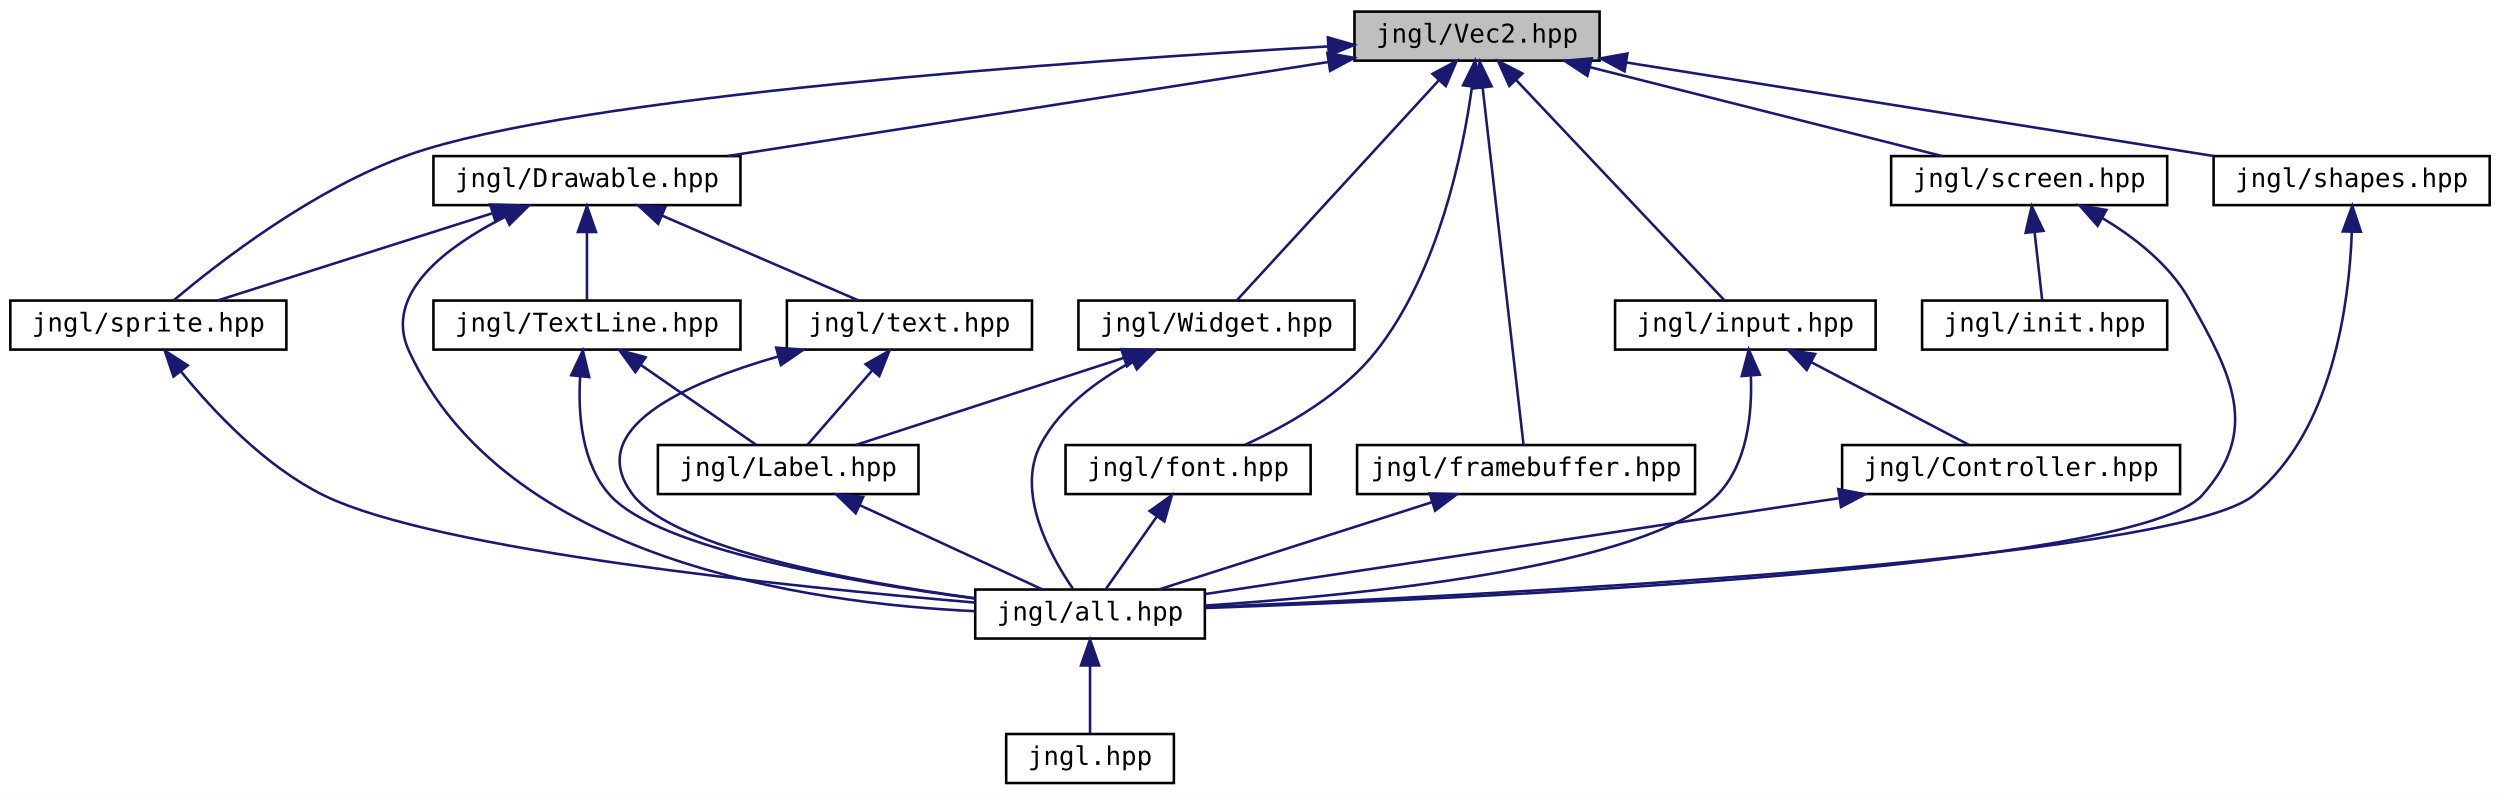
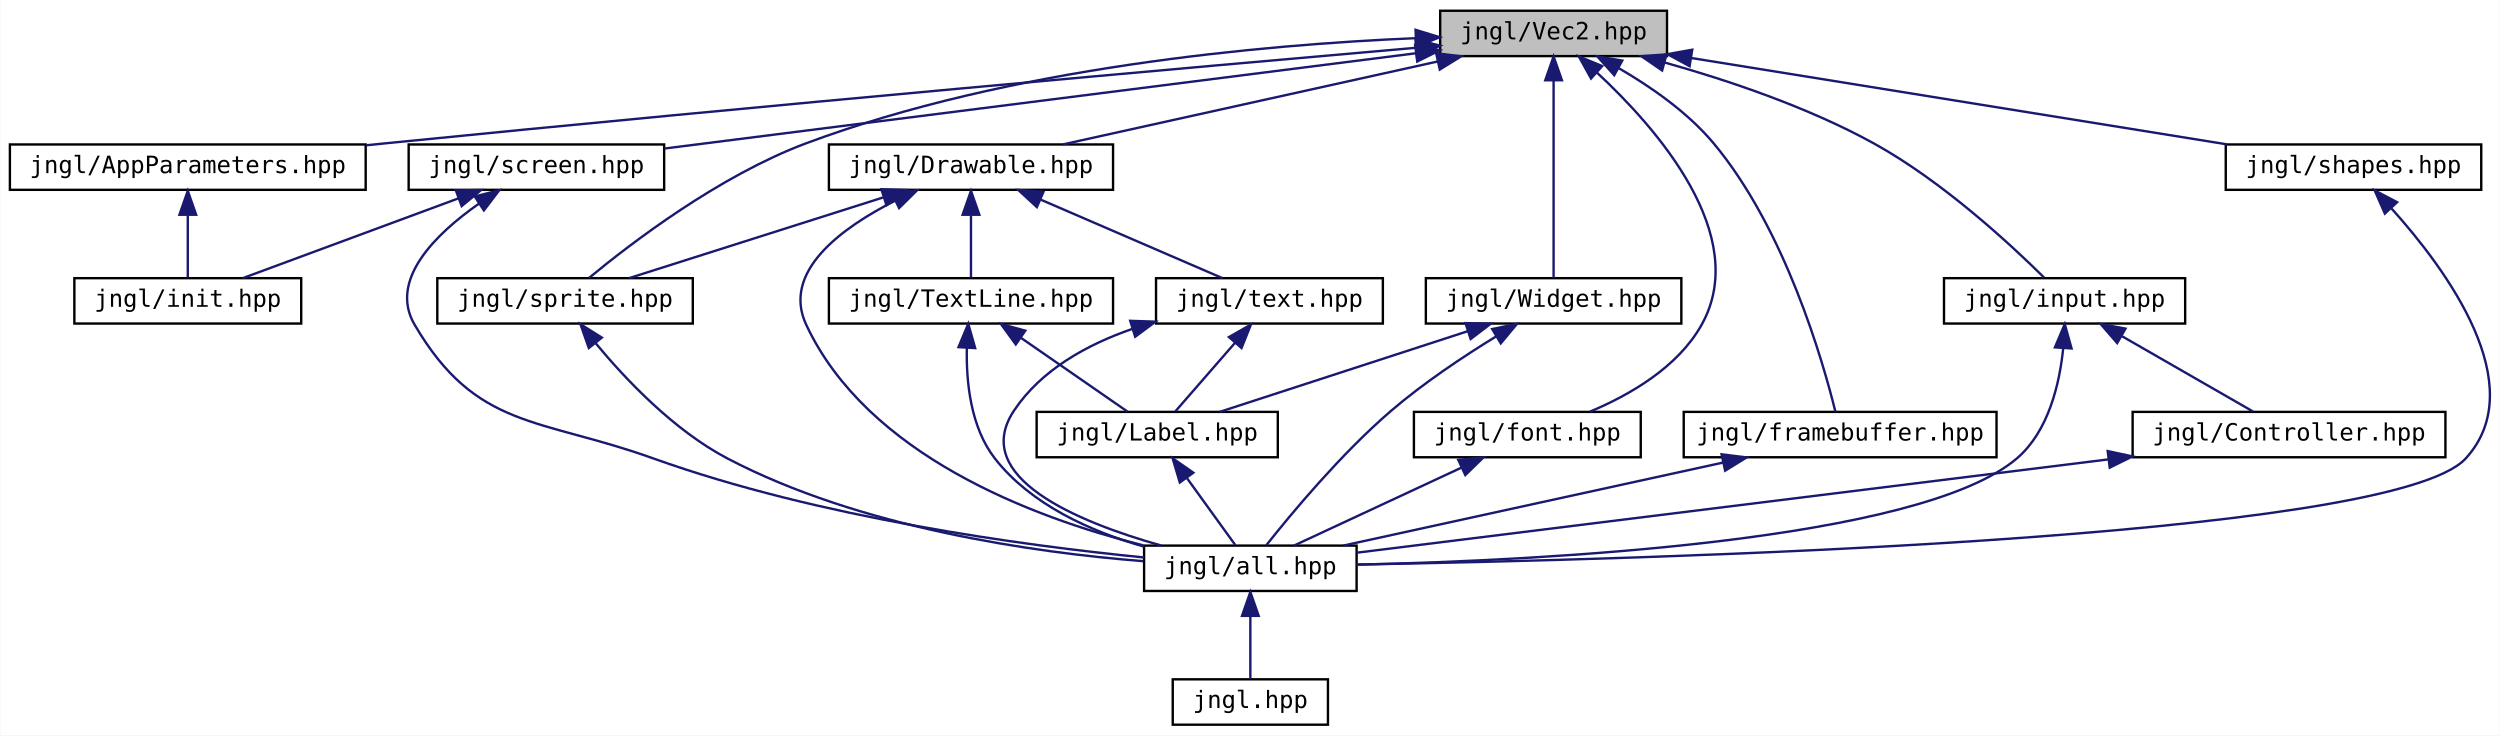
- <svg xmlns="http://www.w3.org/2000/svg" xmlns:xlink="http://www.w3.org/1999/xlink" width="969pt" height="308pt" viewBox="0.00 0.00 969.00 308.00">
+ <svg xmlns="http://www.w3.org/2000/svg" xmlns:xlink="http://www.w3.org/1999/xlink" width="1047pt" height="308pt" viewBox="0.00 0.00 1046.71 308.00">
  <g id="graph0" class="graph" transform="scale(1 1) rotate(0) translate(4 304)">
-     <polygon fill="white" stroke="transparent" points="-4,4 -4,-304 965,-304 965,4 -4,4" />
+     <polygon fill="white" stroke="transparent" points="-4,4 -4,-304 1042.71,-304 1042.71,4 -4,4" />
    <g id="node1" class="node">
      <g id="a_node1">
        <a xlink:title="Contains jngl::Vec2 class.">
-           <polygon fill="#bfbfbf" stroke="black" points="521,-280.5 521,-299.5 616,-299.5 616,-280.5 521,-280.5" />
-           <text text-anchor="middle" x="568.5" y="-287.5" font-family="'Consolas',monospace" font-size="10.00">jngl/Vec2.hpp</text>
+           <polygon fill="#bfbfbf" stroke="black" points="599,-280.5 599,-299.5 694,-299.5 694,-280.5 599,-280.5" />
+           <text text-anchor="middle" x="646.5" y="-287.5" font-family="'Consolas',monospace" font-size="10.00">jngl/Vec2.hpp</text>
        </a>
      </g>
    </g>
    <g id="node2" class="node">
      <g id="a_node2">
+         <a xlink:href="AppParameters_8hpp.html" target="_top" xlink:title="Contains jngl::AppParameters struct.">
+           <polygon fill="white" stroke="black" points="0,-224.5 0,-243.5 149,-243.5 149,-224.5 0,-224.5" />
+           <text text-anchor="middle" x="74.5" y="-231.5" font-family="'Consolas',monospace" font-size="10.00">jngl/AppParameters.hpp</text>
+         </a>
+       </g>
+     </g>
+     <g id="edge1" class="edge">
+       <path fill="none" stroke="midnightblue" d="M588.77,-283.99C497.26,-275.99 313.31,-259.62 157.5,-244 154.76,-243.73 151.97,-243.44 149.15,-243.15" />
+       <polygon fill="midnightblue" stroke="midnightblue" points="588.66,-287.5 598.93,-284.88 589.27,-280.52 588.66,-287.5" />
+     </g>
+     <g id="node4" class="node">
+       <g id="a_node4">
        <a xlink:href="Drawable_8hpp.html" target="_top" xlink:title="Contains jngl::Drawable class.">
-           <polygon fill="white" stroke="black" points="164,-224.5 164,-243.5 283,-243.5 283,-224.5 164,-224.5" />
-           <text text-anchor="middle" x="223.5" y="-231.5" font-family="'Consolas',monospace" font-size="10.00">jngl/Drawable.hpp</text>
-         </a>
-       </g>
-     </g>
-     <g id="edge1" class="edge">
-       <path fill="none" stroke="midnightblue" d="M510.84,-279.97C446.01,-269.83 341.52,-253.47 278.01,-243.53" />
-       <polygon fill="midnightblue" stroke="midnightblue" points="510.47,-283.46 520.89,-281.55 511.55,-276.54 510.47,-283.46" />
+           <polygon fill="white" stroke="black" points="343,-224.5 343,-243.5 462,-243.5 462,-224.5 343,-224.5" />
+           <text text-anchor="middle" x="402.5" y="-231.5" font-family="'Consolas',monospace" font-size="10.00">jngl/Drawable.hpp</text>
+         </a>
+       </g>
+     </g>
+     <g id="edge3" class="edge">
+       <path fill="none" stroke="midnightblue" d="M598.07,-278.28C551.96,-268.08 483.47,-252.92 440.98,-243.52" />
+       <polygon fill="midnightblue" stroke="midnightblue" points="597.32,-281.7 607.84,-280.44 598.83,-274.87 597.32,-281.7" />
+     </g>
+     <g id="node7" class="node">
+       <g id="a_node7">
+         <a xlink:href="sprite_8hpp.html" target="_top" xlink:title="Contains jngl::Sprite class and related functions.">
+           <polygon fill="white" stroke="black" points="179,-168.5 179,-187.5 286,-187.5 286,-168.5 179,-168.5" />
+           <text text-anchor="middle" x="232.5" y="-175.5" font-family="'Consolas',monospace" font-size="10.00">jngl/sprite.hpp</text>
+         </a>
+       </g>
+     </g>
+     <g id="edge28" class="edge">
+       <path fill="none" stroke="midnightblue" d="M588.48,-288.01C524.24,-285.25 418.52,-275.74 333.5,-244 296.97,-230.36 259.92,-201.97 242.6,-187.65" />
+       <polygon fill="midnightblue" stroke="midnightblue" points="588.69,-291.52 598.82,-288.41 588.96,-284.52 588.69,-291.52" />
+     </g>
+     <g id="node11" class="node">
+       <g id="a_node11">
+         <a xlink:href="font_8hpp.html" target="_top" xlink:title="Contains jngl::Font class and related functions.">
+           <polygon fill="white" stroke="black" points="588,-112.5 588,-131.5 683,-131.5 683,-112.5 588,-112.5" />
+           <text text-anchor="middle" x="635.5" y="-119.5" font-family="'Consolas',monospace" font-size="10.00">jngl/font.hpp</text>
+         </a>
+       </g>
+     </g>
+     <g id="edge15" class="edge">
+       <path fill="none" stroke="midnightblue" d="M664.56,-273.68C689.55,-250.53 729.37,-205.38 708.5,-168 698.56,-150.19 678.35,-138.56 661.71,-131.59" />
+       <polygon fill="midnightblue" stroke="midnightblue" points="662.18,-271.11 657.06,-280.38 666.85,-276.32 662.18,-271.11" />
+     </g>
+     <g id="node12" class="node">
+       <g id="a_node12">
+         <a xlink:href="framebuffer_8hpp.html" target="_top" xlink:title="Contains jngl::FrameBuffer class.">
+           <polygon fill="white" stroke="black" points="701,-112.5 701,-131.5 832,-131.5 832,-112.5 701,-112.5" />
+           <text text-anchor="middle" x="766.5" y="-119.5" font-family="'Consolas',monospace" font-size="10.00">jngl/framebuffer.hpp</text>
+         </a>
+       </g>
+     </g>
+     <g id="edge17" class="edge">
+       <path fill="none" stroke="midnightblue" d="M673.65,-275.52C687.05,-267.79 702.62,-257.02 713.5,-244 743.5,-208.1 759.34,-152.58 764.54,-131.51" />
+       <polygon fill="midnightblue" stroke="midnightblue" points="671.89,-272.5 664.81,-280.38 675.26,-278.63 671.89,-272.5" />
+     </g>
+     <g id="node13" class="node">
+       <g id="a_node13">
+         <a xlink:href="input_8hpp.html" target="_top" xlink:title="Input related functions.">
+           <polygon fill="white" stroke="black" points="810,-168.5 810,-187.5 911,-187.5 911,-168.5 810,-168.5" />
+           <text text-anchor="middle" x="860.5" y="-175.5" font-family="'Consolas',monospace" font-size="10.00">jngl/input.hpp</text>
+         </a>
+       </g>
+     </g>
+     <g id="edge19" class="edge">
+       <path fill="none" stroke="midnightblue" d="M693.06,-277.81C719.64,-270.34 753.05,-259.11 780.5,-244 809.35,-228.12 838.05,-201.49 851.92,-187.76" />
+       <polygon fill="midnightblue" stroke="midnightblue" points="691.96,-274.48 683.23,-280.48 693.79,-281.23 691.96,-274.48" />
+     </g>
+     <g id="node15" class="node">
+       <g id="a_node15">
+         <a xlink:href="screen_8hpp.html" target="_top" xlink:title=" ">
+           <polygon fill="white" stroke="black" points="167,-224.5 167,-243.5 274,-243.5 274,-224.5 167,-224.5" />
+           <text text-anchor="middle" x="220.5" y="-231.5" font-family="'Consolas',monospace" font-size="10.00">jngl/screen.hpp</text>
+         </a>
+       </g>
+     </g>
+     <g id="edge23" class="edge">
+       <path fill="none" stroke="midnightblue" d="M588.88,-281.7C506.11,-271.2 354.67,-252.01 274.15,-241.8" />
+       <polygon fill="midnightblue" stroke="midnightblue" points="588.51,-285.18 598.87,-282.96 589.39,-278.23 588.51,-285.18" />
+     </g>
+     <g id="node16" class="node">
+       <g id="a_node16">
+         <a xlink:href="shapes_8hpp.html" target="_top" xlink:title="Functions for drawing shapes.">
+           <polygon fill="white" stroke="black" points="928,-224.5 928,-243.5 1035,-243.5 1035,-224.5 928,-224.5" />
+           <text text-anchor="middle" x="981.5" y="-231.5" font-family="'Consolas',monospace" font-size="10.00">jngl/shapes.hpp</text>
+         </a>
+       </g>
+     </g>
+     <g id="edge26" class="edge">
+       <path fill="none" stroke="midnightblue" d="M704.31,-279.68C767.36,-269.52 867.41,-253.39 928.5,-243.54" />
+       <polygon fill="midnightblue" stroke="midnightblue" points="703.46,-276.27 694.14,-281.32 704.57,-283.18 703.46,-276.27" />
+     </g>
+     <g id="node17" class="node">
+       <g id="a_node17">
+         <a xlink:href="Widget_8hpp.html" target="_top" xlink:title="Contains jngl::Container class.">
+           <polygon fill="white" stroke="black" points="593,-168.5 593,-187.5 700,-187.5 700,-168.5 593,-168.5" />
+           <text text-anchor="middle" x="646.5" y="-175.5" font-family="'Consolas',monospace" font-size="10.00">jngl/Widget.hpp</text>
+         </a>
+       </g>
+     </g>
+     <g id="edge29" class="edge">
+       <path fill="none" stroke="midnightblue" d="M646.5,-270.35C646.5,-246.25 646.5,-205.31 646.5,-187.59" />
+       <polygon fill="midnightblue" stroke="midnightblue" points="643,-270.37 646.5,-280.37 650,-270.37 643,-270.37" />
+     </g>
+     <g id="node3" class="node">
+       <g id="a_node3">
+         <a xlink:href="init_8hpp.html" target="_top" xlink:title="Include this file only once, as it defines the main function.">
+           <polygon fill="white" stroke="black" points="27,-168.5 27,-187.5 122,-187.5 122,-168.5 27,-168.5" />
+           <text text-anchor="middle" x="74.5" y="-175.5" font-family="'Consolas',monospace" font-size="10.00">jngl/init.hpp</text>
+         </a>
+       </g>
+     </g>
+     <g id="edge2" class="edge">
+       <path fill="none" stroke="midnightblue" d="M74.5,-213.8C74.5,-204.91 74.5,-194.78 74.5,-187.75" />
+       <polygon fill="midnightblue" stroke="midnightblue" points="71,-214.08 74.5,-224.08 78,-214.08 71,-214.08" />
    </g>
    <g id="node5" class="node">
      <g id="a_node5">
-         <a xlink:href="sprite_8hpp.html" target="_top" xlink:title="Contains jngl::Sprite class and related functions.">
-           <polygon fill="white" stroke="black" points="0,-168.5 0,-187.5 107,-187.5 107,-168.5 0,-168.5" />
-           <text text-anchor="middle" x="53.5" y="-175.5" font-family="'Consolas',monospace" font-size="10.00">jngl/sprite.hpp</text>
-         </a>
-       </g>
-     </g>
-     <g id="edge26" class="edge">
-       <path fill="none" stroke="midnightblue" d="M510.85,-286.01C413,-280.39 218.77,-266.74 154.5,-244 117.54,-230.92 80.4,-202 63.27,-187.55" />
-       <polygon fill="midnightblue" stroke="midnightblue" points="510.68,-289.51 520.86,-286.58 511.08,-282.52 510.68,-289.51" />
+         <a xlink:href="all_8hpp.html" target="_top" xlink:title="Includes all JNGL headers except for init.hpp.">
+           <polygon fill="white" stroke="black" points="475,-56.5 475,-75.5 564,-75.5 564,-56.5 475,-56.5" />
+           <text text-anchor="middle" x="519.5" y="-63.5" font-family="'Consolas',monospace" font-size="10.00">jngl/all.hpp</text>
+         </a>
+       </g>
+     </g>
+     <g id="edge4" class="edge">
+       <path fill="none" stroke="midnightblue" d="M370.76,-219.96C348.04,-208.47 323.15,-190.14 333.5,-168 359.02,-113.41 428.18,-87.31 474.59,-75.61" />
+       <polygon fill="midnightblue" stroke="midnightblue" points="369.39,-223.19 379.93,-224.31 372.39,-216.86 369.39,-223.19" />
+     </g>
+     <g id="edge6" class="edge">
+       <path fill="none" stroke="midnightblue" d="M365.68,-221.3C333.65,-211.13 287.98,-196.62 259.31,-187.52" />
+       <polygon fill="midnightblue" stroke="midnightblue" points="364.97,-224.75 375.56,-224.44 367.09,-218.08 364.97,-224.75" />
+     </g>
+     <g id="node8" class="node">
+       <g id="a_node8">
+         <a xlink:href="text_8hpp.html" target="_top" xlink:title=" ">
+           <polygon fill="white" stroke="black" points="480,-168.5 480,-187.5 575,-187.5 575,-168.5 480,-168.5" />
+           <text text-anchor="middle" x="527.5" y="-175.5" font-family="'Consolas',monospace" font-size="10.00">jngl/text.hpp</text>
+         </a>
+       </g>
+     </g>
+     <g id="edge8" class="edge">
+       <path fill="none" stroke="midnightblue" d="M431.74,-220.37C455.15,-210.26 487.34,-196.35 507.79,-187.52" />
+       <polygon fill="midnightblue" stroke="midnightblue" points="430.1,-217.26 422.31,-224.44 432.87,-223.69 430.1,-217.26" />
+     </g>
+     <g id="node10" class="node">
+       <g id="a_node10">
+         <a xlink:href="TextLine_8hpp.html" target="_top" xlink:title="Contains jngl::TextLine class.">
+           <polygon fill="white" stroke="black" points="343,-168.5 343,-187.5 462,-187.5 462,-168.5 343,-168.5" />
+           <text text-anchor="middle" x="402.5" y="-175.5" font-family="'Consolas',monospace" font-size="10.00">jngl/TextLine.hpp</text>
+         </a>
+       </g>
+     </g>
+     <g id="edge12" class="edge">
+       <path fill="none" stroke="midnightblue" d="M402.5,-213.8C402.5,-204.91 402.5,-194.78 402.5,-187.75" />
+       <polygon fill="midnightblue" stroke="midnightblue" points="399,-214.08 402.5,-224.08 406,-214.08 399,-214.08" />
+     </g>
+     <g id="node6" class="node">
+       <g id="a_node6">
+         <a xlink:href="jngl_8hpp.html" target="_top" xlink:title="Includes jngl/all.hpp.">
+           <polygon fill="white" stroke="black" points="487,-0.5 487,-19.5 552,-19.5 552,-0.5 487,-0.5" />
+           <text text-anchor="middle" x="519.5" y="-7.5" font-family="'Consolas',monospace" font-size="10.00">jngl.hpp</text>
+         </a>
+       </g>
+     </g>
+     <g id="edge5" class="edge">
+       <path fill="none" stroke="midnightblue" d="M519.5,-45.8C519.5,-36.91 519.5,-26.78 519.5,-19.75" />
+       <polygon fill="midnightblue" stroke="midnightblue" points="516,-46.08 519.5,-56.08 523,-46.08 516,-46.08" />
+     </g>
+     <g id="edge7" class="edge">
+       <path fill="none" stroke="midnightblue" d="M245.32,-160.26C257.75,-145.23 278.01,-123.79 300.5,-112 356.02,-82.9 428.65,-72.61 474.7,-68.97" />
+       <polygon fill="midnightblue" stroke="midnightblue" points="242.45,-158.24 238.94,-168.24 247.91,-162.61 242.45,-158.24" />
+     </g>
+     <g id="edge9" class="edge">
+       <path fill="none" stroke="midnightblue" d="M470.16,-166.29C451.1,-159.7 431.85,-149.09 420.5,-132 402.01,-104.17 446.89,-85.48 482.13,-75.54" />
+       <polygon fill="midnightblue" stroke="midnightblue" points="469.18,-169.65 479.77,-169.29 471.27,-162.97 469.18,-169.65" />
    </g>
    <g id="node9" class="node">
      <g id="a_node9">
-         <a xlink:href="font_8hpp.html" target="_top" xlink:title="Contains jngl::Font class and related functions.">
-           <polygon fill="white" stroke="black" points="409,-112.5 409,-131.5 504,-131.5 504,-112.5 409,-112.5" />
-           <text text-anchor="middle" x="456.5" y="-119.5" font-family="'Consolas',monospace" font-size="10.00">jngl/font.hpp</text>
-         </a>
-       </g>
+         <a xlink:href="Label_8hpp.html" target="_top" xlink:title="Contains jngl::Label class.">
+           <polygon fill="white" stroke="black" points="430,-112.5 430,-131.5 531,-131.5 531,-112.5 430,-112.5" />
+           <text text-anchor="middle" x="480.5" y="-119.5" font-family="'Consolas',monospace" font-size="10.00">jngl/Label.hpp</text>
+         </a>
+       </g>
+     </g>
+     <g id="edge10" class="edge">
+       <path fill="none" stroke="midnightblue" d="M513.08,-160.43C504.84,-150.97 494.85,-139.48 488.12,-131.75" />
+       <polygon fill="midnightblue" stroke="midnightblue" points="510.53,-162.84 519.74,-168.08 515.81,-158.24 510.53,-162.84" />
+     </g>
+     <g id="edge11" class="edge">
+       <path fill="none" stroke="midnightblue" d="M492.88,-103.86C499.64,-94.5 507.71,-83.33 513.18,-75.75" />
+       <polygon fill="midnightblue" stroke="midnightblue" points="489.96,-101.93 486.94,-112.08 495.63,-106.03 489.96,-101.93" />
    </g>
    <g id="edge13" class="edge">
-       <path fill="none" stroke="midnightblue" d="M566.53,-270.28C563.01,-244.77 553.6,-198.72 529.5,-168 516.27,-151.13 494.83,-139 478.59,-131.62" />
-       <polygon fill="midnightblue" stroke="midnightblue" points="563.09,-270.93 567.77,-280.44 570.03,-270.09 563.09,-270.93" />
-     </g>
-     <g id="node10" class="node">
-       <g id="a_node10">
-         <a xlink:href="framebuffer_8hpp.html" target="_top" xlink:title="Contains jngl::FrameBuffer class.">
-           <polygon fill="white" stroke="black" points="522,-112.5 522,-131.5 653,-131.5 653,-112.5 522,-112.5" />
-           <text text-anchor="middle" x="587.5" y="-119.5" font-family="'Consolas',monospace" font-size="10.00">jngl/framebuffer.hpp</text>
-         </a>
-       </g>
-     </g>
-     <g id="edge15" class="edge">
-       <path fill="none" stroke="midnightblue" d="M570.68,-269.93C574.8,-233.92 583.58,-157.23 586.52,-131.57" />
-       <polygon fill="midnightblue" stroke="midnightblue" points="567.18,-269.74 569.52,-280.08 574.14,-270.54 567.18,-269.74" />
-     </g>
-     <g id="node11" class="node">
-       <g id="a_node11">
-         <a xlink:href="input_8hpp.html" target="_top" xlink:title="Input related functions.">
-           <polygon fill="white" stroke="black" points="622,-168.5 622,-187.5 723,-187.5 723,-168.5 622,-168.5" />
-           <text text-anchor="middle" x="672.5" y="-175.5" font-family="'Consolas',monospace" font-size="10.00">jngl/input.hpp</text>
-         </a>
-       </g>
-     </g>
-     <g id="edge17" class="edge">
-       <path fill="none" stroke="midnightblue" d="M583.73,-272.9C606.08,-249.25 647.02,-205.95 664.38,-187.59" />
-       <polygon fill="midnightblue" stroke="midnightblue" points="580.99,-270.7 576.66,-280.37 586.07,-275.51 580.99,-270.7" />
-     </g>
-     <g id="node13" class="node">
-       <g id="a_node13">
-         <a xlink:href="screen_8hpp.html" target="_top" xlink:title=" ">
-           <polygon fill="white" stroke="black" points="729,-224.5 729,-243.5 836,-243.5 836,-224.5 729,-224.5" />
-           <text text-anchor="middle" x="782.5" y="-231.5" font-family="'Consolas',monospace" font-size="10.00">jngl/screen.hpp</text>
-         </a>
-       </g>
-     </g>
-     <g id="edge21" class="edge">
-       <path fill="none" stroke="midnightblue" d="M612.26,-277.96C652.67,-267.76 711.87,-252.82 748.75,-243.52" />
-       <polygon fill="midnightblue" stroke="midnightblue" points="611.25,-274.6 602.41,-280.44 612.96,-281.39 611.25,-274.6" />
-     </g>
-     <g id="node15" class="node">
-       <g id="a_node15">
-         <a xlink:href="shapes_8hpp.html" target="_top" xlink:title="Functions for drawing shapes.">
-           <polygon fill="white" stroke="black" points="854,-224.5 854,-243.5 961,-243.5 961,-224.5 854,-224.5" />
-           <text text-anchor="middle" x="907.5" y="-231.5" font-family="'Consolas',monospace" font-size="10.00">jngl/shapes.hpp</text>
-         </a>
-       </g>
-     </g>
-     <g id="edge24" class="edge">
-       <path fill="none" stroke="midnightblue" d="M626.25,-279.8C690.06,-269.64 791.98,-253.4 854.02,-243.52" />
-       <polygon fill="midnightblue" stroke="midnightblue" points="625.68,-276.35 616.35,-281.38 626.78,-283.26 625.68,-276.35" />
-     </g>
-     <g id="node16" class="node">
-       <g id="a_node16">
-         <a xlink:href="Widget_8hpp.html" target="_top" xlink:title="Contains jngl::Container class.">
-           <polygon fill="white" stroke="black" points="414,-168.5 414,-187.5 521,-187.5 521,-168.5 414,-168.5" />
-           <text text-anchor="middle" x="467.5" y="-175.5" font-family="'Consolas',monospace" font-size="10.00">jngl/Widget.hpp</text>
-         </a>
-       </g>
-     </g>
-     <g id="edge27" class="edge">
-       <path fill="none" stroke="midnightblue" d="M553.71,-272.9C532,-249.25 492.24,-205.95 475.39,-187.59" />
-       <polygon fill="midnightblue" stroke="midnightblue" points="551.23,-275.37 560.57,-280.37 556.39,-270.64 551.23,-275.37" />
-     </g>
-     <g id="node3" class="node">
-       <g id="a_node3">
-         <a xlink:href="all_8hpp.html" target="_top" xlink:title="Includes all JNGL headers except for init.hpp.">
-           <polygon fill="white" stroke="black" points="374,-56.5 374,-75.5 463,-75.5 463,-56.5 374,-56.5" />
-           <text text-anchor="middle" x="418.5" y="-63.5" font-family="'Consolas',monospace" font-size="10.00">jngl/all.hpp</text>
-         </a>
-       </g>
-     </g>
-     <g id="edge2" class="edge">
-       <path fill="none" stroke="midnightblue" d="M191.85,-220C169.18,-208.54 144.31,-190.22 154.5,-168 191.62,-87.03 308.8,-70.11 373.87,-67.11" />
-       <polygon fill="midnightblue" stroke="midnightblue" points="190.46,-223.22 200.99,-224.34 193.46,-216.89 190.46,-223.22" />
-     </g>
-     <g id="edge4" class="edge">
-       <path fill="none" stroke="midnightblue" d="M186.68,-221.3C154.65,-211.13 108.98,-196.62 80.31,-187.52" />
-       <polygon fill="midnightblue" stroke="midnightblue" points="185.97,-224.75 196.56,-224.44 188.09,-218.08 185.97,-224.75" />
-     </g>
-     <g id="node6" class="node">
-       <g id="a_node6">
-         <a xlink:href="text_8hpp.html" target="_top" xlink:title=" ">
-           <polygon fill="white" stroke="black" points="301,-168.5 301,-187.5 396,-187.5 396,-168.5 301,-168.5" />
-           <text text-anchor="middle" x="348.5" y="-175.5" font-family="'Consolas',monospace" font-size="10.00">jngl/text.hpp</text>
-         </a>
-       </g>
-     </g>
-     <g id="edge6" class="edge">
-       <path fill="none" stroke="midnightblue" d="M252.74,-220.37C276.15,-210.26 308.34,-196.35 328.79,-187.52" />
-       <polygon fill="midnightblue" stroke="midnightblue" points="251.1,-217.26 243.31,-224.44 253.87,-223.69 251.1,-217.26" />
-     </g>
-     <g id="node8" class="node">
-       <g id="a_node8">
-         <a xlink:href="TextLine_8hpp.html" target="_top" xlink:title="Contains jngl::TextLine class.">
-           <polygon fill="white" stroke="black" points="164,-168.5 164,-187.5 283,-187.5 283,-168.5 164,-168.5" />
-           <text text-anchor="middle" x="223.5" y="-175.5" font-family="'Consolas',monospace" font-size="10.00">jngl/TextLine.hpp</text>
-         </a>
-       </g>
-     </g>
-     <g id="edge10" class="edge">
-       <path fill="none" stroke="midnightblue" d="M223.5,-213.8C223.5,-204.91 223.5,-194.78 223.5,-187.75" />
-       <polygon fill="midnightblue" stroke="midnightblue" points="220,-214.08 223.5,-224.08 227,-214.08 220,-214.08" />
-     </g>
-     <g id="node4" class="node">
-       <g id="a_node4">
-         <a xlink:href="jngl_8hpp.html" target="_top" xlink:title="Includes jngl/all.hpp.">
-           <polygon fill="white" stroke="black" points="386,-0.5 386,-19.5 451,-19.5 451,-0.5 386,-0.5" />
-           <text text-anchor="middle" x="418.5" y="-7.5" font-family="'Consolas',monospace" font-size="10.00">jngl.hpp</text>
-         </a>
-       </g>
-     </g>
-     <g id="edge3" class="edge">
-       <path fill="none" stroke="midnightblue" d="M418.5,-45.8C418.5,-36.91 418.5,-26.78 418.5,-19.75" />
-       <polygon fill="midnightblue" stroke="midnightblue" points="415,-46.08 418.5,-56.08 422,-46.08 415,-46.08" />
-     </g>
-     <g id="edge5" class="edge">
-       <path fill="none" stroke="midnightblue" d="M66.18,-159.98C78.52,-144.77 98.71,-123.2 121.5,-112 165.03,-90.62 302.09,-76.55 373.79,-70.46" />
-       <polygon fill="midnightblue" stroke="midnightblue" points="63.25,-158.05 59.86,-168.08 68.77,-162.35 63.25,-158.05" />
-     </g>
-     <g id="edge7" class="edge">
-       <path fill="none" stroke="midnightblue" d="M297.75,-165.86C261.22,-155.43 221.6,-137.6 241.5,-112 257.61,-91.29 326.86,-78.55 373.82,-72.13" />
-       <polygon fill="midnightblue" stroke="midnightblue" points="296.86,-169.25 307.43,-168.48 298.69,-162.49 296.86,-169.25" />
-     </g>
-     <g id="node7" class="node">
-       <g id="a_node7">
-         <a xlink:href="Label_8hpp.html" target="_top" xlink:title="Contains jngl::Label class.">
-           <polygon fill="white" stroke="black" points="251,-112.5 251,-131.5 352,-131.5 352,-112.5 251,-112.5" />
-           <text text-anchor="middle" x="301.5" y="-119.5" font-family="'Consolas',monospace" font-size="10.00">jngl/Label.hpp</text>
-         </a>
-       </g>
-     </g>
-     <g id="edge8" class="edge">
-       <path fill="none" stroke="midnightblue" d="M334.08,-160.43C325.84,-150.97 315.85,-139.48 309.12,-131.75" />
-       <polygon fill="midnightblue" stroke="midnightblue" points="331.53,-162.84 340.74,-168.08 336.81,-158.24 331.53,-162.84" />
-     </g>
-     <g id="edge9" class="edge">
-       <path fill="none" stroke="midnightblue" d="M329.16,-108.23C351.05,-98.13 381,-84.31 400.05,-75.52" />
-       <polygon fill="midnightblue" stroke="midnightblue" points="327.65,-105.08 320.04,-112.44 330.59,-111.43 327.65,-105.08" />
-     </g>
-     <g id="edge11" class="edge">
-       <path fill="none" stroke="midnightblue" d="M220.86,-157.9C220,-143.52 221.4,-124.26 232.5,-112 251.17,-91.37 325.04,-78.47 373.88,-72.02" />
-       <polygon fill="midnightblue" stroke="midnightblue" points="217.41,-158.56 221.9,-168.16 224.37,-157.85 217.41,-158.56" />
-     </g>
-     <g id="edge12" class="edge">
-       <path fill="none" stroke="midnightblue" d="M244.27,-162.62C258.52,-152.76 276.96,-139.99 289,-131.65" />
-       <polygon fill="midnightblue" stroke="midnightblue" points="242.26,-159.75 236.03,-168.32 246.25,-165.51 242.26,-159.75" />
+       <path fill="none" stroke="midnightblue" d="M400.77,-158.35C400.45,-144.22 402.3,-125.07 412.5,-112 427.69,-92.54 452.84,-81.4 474.94,-75.07" />
+       <polygon fill="midnightblue" stroke="midnightblue" points="397.28,-158.62 401.36,-168.4 404.26,-158.21 397.28,-158.62" />
    </g>
    <g id="edge14" class="edge">
-       <path fill="none" stroke="midnightblue" d="M444.44,-103.86C437.86,-94.5 429.99,-83.33 424.66,-75.75" />
-       <polygon fill="midnightblue" stroke="midnightblue" points="441.61,-105.92 450.23,-112.08 447.33,-101.89 441.61,-105.92" />
+       <path fill="none" stroke="midnightblue" d="M423.27,-162.62C437.52,-152.76 455.96,-139.99 468,-131.65" />
+       <polygon fill="midnightblue" stroke="midnightblue" points="421.26,-159.75 415.03,-168.32 425.25,-165.51 421.26,-159.75" />
    </g>
    <g id="edge16" class="edge">
-       <path fill="none" stroke="midnightblue" d="M550.9,-109.3C519.05,-99.13 473.66,-84.62 445.15,-75.52" />
-       <polygon fill="midnightblue" stroke="midnightblue" points="550.13,-112.73 560.72,-112.44 552.26,-106.07 550.13,-112.73" />
+       <path fill="none" stroke="midnightblue" d="M607.78,-108.1C586.11,-98.01 556.6,-84.27 537.79,-75.52" />
+       <polygon fill="midnightblue" stroke="midnightblue" points="606.58,-111.4 617.12,-112.44 609.53,-105.05 606.58,-111.4" />
    </g>
    <g id="edge18" class="edge">
-       <path fill="none" stroke="midnightblue" d="M674.64,-158.13C675.17,-143.58 673.29,-123.97 661.5,-112 634.45,-84.52 525.58,-73.45 463.13,-69.29" />
-       <polygon fill="midnightblue" stroke="midnightblue" points="671.12,-158.24 673.83,-168.48 678.1,-158.78 671.12,-158.24" />
-     </g>
-     <g id="node12" class="node">
-       <g id="a_node12">
-         <a xlink:href="Controller_8hpp.html" target="_top" xlink:title="Contains jngl::Controller class.">
-           <polygon fill="white" stroke="black" points="710,-112.5 710,-131.5 841,-131.5 841,-112.5 710,-112.5" />
-           <text text-anchor="middle" x="775.5" y="-119.5" font-family="'Consolas',monospace" font-size="10.00">jngl/Controller.hpp</text>
-         </a>
-       </g>
-     </g>
-     <g id="edge19" class="edge">
-       <path fill="none" stroke="midnightblue" d="M698.08,-163.59C717.12,-153.61 742.56,-140.27 758.99,-131.65" />
-       <polygon fill="midnightblue" stroke="midnightblue" points="696.28,-160.58 689.05,-168.32 699.53,-166.78 696.28,-160.58" />
+       <path fill="none" stroke="midnightblue" d="M717.47,-110.28C670.8,-100.08 601.47,-84.92 558.45,-75.52" />
+       <polygon fill="midnightblue" stroke="midnightblue" points="716.85,-113.73 727.36,-112.44 718.34,-106.89 716.85,-113.73" />
    </g>
    <g id="edge20" class="edge">
-       <path fill="none" stroke="midnightblue" d="M708.65,-110.89C636.92,-100.04 525.01,-83.11 463.23,-73.77" />
-       <polygon fill="midnightblue" stroke="midnightblue" points="708.52,-114.41 718.93,-112.44 709.57,-107.49 708.52,-114.41" />
-     </g>
-     <g id="edge22" class="edge">
-       <path fill="none" stroke="midnightblue" d="M810.8,-219.52C823.29,-212.04 836.84,-201.5 844.5,-188 861.2,-158.56 872.16,-137.15 849.5,-112 823.97,-83.67 568.54,-71.99 463.37,-68.35" />
-       <polygon fill="midnightblue" stroke="midnightblue" points="809.03,-216.5 801.99,-224.42 812.43,-222.61 809.03,-216.5" />
+       <path fill="none" stroke="midnightblue" d="M859.93,-158.17C858.42,-143.35 853.82,-123.35 840.5,-112 799.76,-77.28 642.29,-69.31 564.08,-67.51" />
+       <polygon fill="midnightblue" stroke="midnightblue" points="856.45,-158.52 860.58,-168.27 863.43,-158.07 856.45,-158.52" />
    </g>
    <g id="node14" class="node">
      <g id="a_node14">
-         <a xlink:href="init_8hpp.html" target="_top" xlink:title="Include this file only once, as it defines the main function.">
-           <polygon fill="white" stroke="black" points="741,-168.5 741,-187.5 836,-187.5 836,-168.5 741,-168.5" />
-           <text text-anchor="middle" x="788.5" y="-175.5" font-family="'Consolas',monospace" font-size="10.00">jngl/init.hpp</text>
-         </a>
-       </g>
-     </g>
-     <g id="edge23" class="edge">
-       <path fill="none" stroke="midnightblue" d="M784.6,-214.1C785.6,-205.14 786.74,-194.86 787.53,-187.75" />
-       <polygon fill="midnightblue" stroke="midnightblue" points="781.12,-213.76 783.49,-224.08 788.07,-214.53 781.12,-213.76" />
+         <a xlink:href="Controller_8hpp.html" target="_top" xlink:title="Contains jngl::Controller class.">
+           <polygon fill="white" stroke="black" points="889,-112.5 889,-131.5 1020,-131.5 1020,-112.5 889,-112.5" />
+           <text text-anchor="middle" x="954.5" y="-119.5" font-family="'Consolas',monospace" font-size="10.00">jngl/Controller.hpp</text>
+         </a>
+       </g>
+     </g>
+     <g id="edge21" class="edge">
+       <path fill="none" stroke="midnightblue" d="M884.56,-163.18C901.86,-153.24 924.65,-140.15 939.43,-131.65" />
+       <polygon fill="midnightblue" stroke="midnightblue" points="882.53,-160.31 875.6,-168.32 886.02,-166.38 882.53,-160.31" />
+     </g>
+     <g id="edge22" class="edge">
+       <path fill="none" stroke="midnightblue" d="M878.93,-111.62C787.97,-100.33 638.23,-81.74 564.03,-72.53" />
+       <polygon fill="midnightblue" stroke="midnightblue" points="878.55,-115.1 888.91,-112.86 879.41,-108.15 878.55,-115.1" />
    </g>
    <g id="edge25" class="edge">
-       <path fill="none" stroke="midnightblue" d="M907.57,-214.07C906.56,-186.81 900.29,-137.05 869.5,-112 838.41,-86.7 571.12,-73.17 463.31,-68.7" />
-       <polygon fill="midnightblue" stroke="midnightblue" points="904.08,-214.29 907.74,-224.23 911.08,-214.17 904.08,-214.29" />
-     </g>
-     <g id="edge28" class="edge">
-       <path fill="none" stroke="midnightblue" d="M434.91,-163.9C421.4,-156.65 407.12,-146.18 399.5,-132 389.48,-113.36 402.95,-88.8 411.82,-75.86" />
-       <polygon fill="midnightblue" stroke="midnightblue" points="433.53,-167.12 444.05,-168.41 436.63,-160.84 433.53,-167.12" />
-     </g>
-     <g id="edge29" class="edge">
-       <path fill="none" stroke="midnightblue" d="M431.55,-165.3C400.27,-155.13 355.68,-140.62 327.68,-131.52" />
-       <polygon fill="midnightblue" stroke="midnightblue" points="430.6,-168.68 441.2,-168.44 432.77,-162.02 430.6,-168.68" />
+       <path fill="none" stroke="midnightblue" d="M187.8,-220.91C160.35,-210.75 121.83,-196.51 97.53,-187.52" />
+       <polygon fill="midnightblue" stroke="midnightblue" points="186.77,-224.26 197.37,-224.44 189.2,-217.69 186.77,-224.26" />
+     </g>
+     <g id="edge24" class="edge">
+       <path fill="none" stroke="midnightblue" d="M196.36,-218.66C178.32,-206.01 158.53,-186.72 169.5,-168 195.26,-124.05 221.55,-129.19 269.5,-112 338.83,-87.14 424.09,-75.57 475,-70.52" />
+       <polygon fill="midnightblue" stroke="midnightblue" points="194.66,-221.73 204.93,-224.31 198.51,-215.88 194.66,-221.73" />
+     </g>
+     <g id="edge27" class="edge">
+       <path fill="none" stroke="midnightblue" d="M997.47,-216.63C1020.25,-191.33 1056.39,-142.47 1028.5,-112 997.43,-78.06 682.32,-69.57 564.04,-67.58" />
+       <polygon fill="midnightblue" stroke="midnightblue" points="994.63,-214.55 990.37,-224.25 999.75,-219.32 994.63,-214.55" />
+     </g>
+     <g id="edge30" class="edge">
+       <path fill="none" stroke="midnightblue" d="M622.42,-163.11C608.92,-154.83 592.12,-143.68 578.5,-132 557.45,-113.94 536.51,-88.7 526.16,-75.63" />
+       <polygon fill="midnightblue" stroke="midnightblue" points="620.77,-166.2 631.15,-168.35 624.38,-160.2 620.77,-166.2" />
+     </g>
+     <g id="edge31" class="edge">
+       <path fill="none" stroke="midnightblue" d="M610.55,-165.3C579.27,-155.13 534.68,-140.62 506.68,-131.52" />
+       <polygon fill="midnightblue" stroke="midnightblue" points="609.6,-168.68 620.2,-168.44 611.77,-162.02 609.6,-168.68" />
    </g>
  </g>
</svg>
